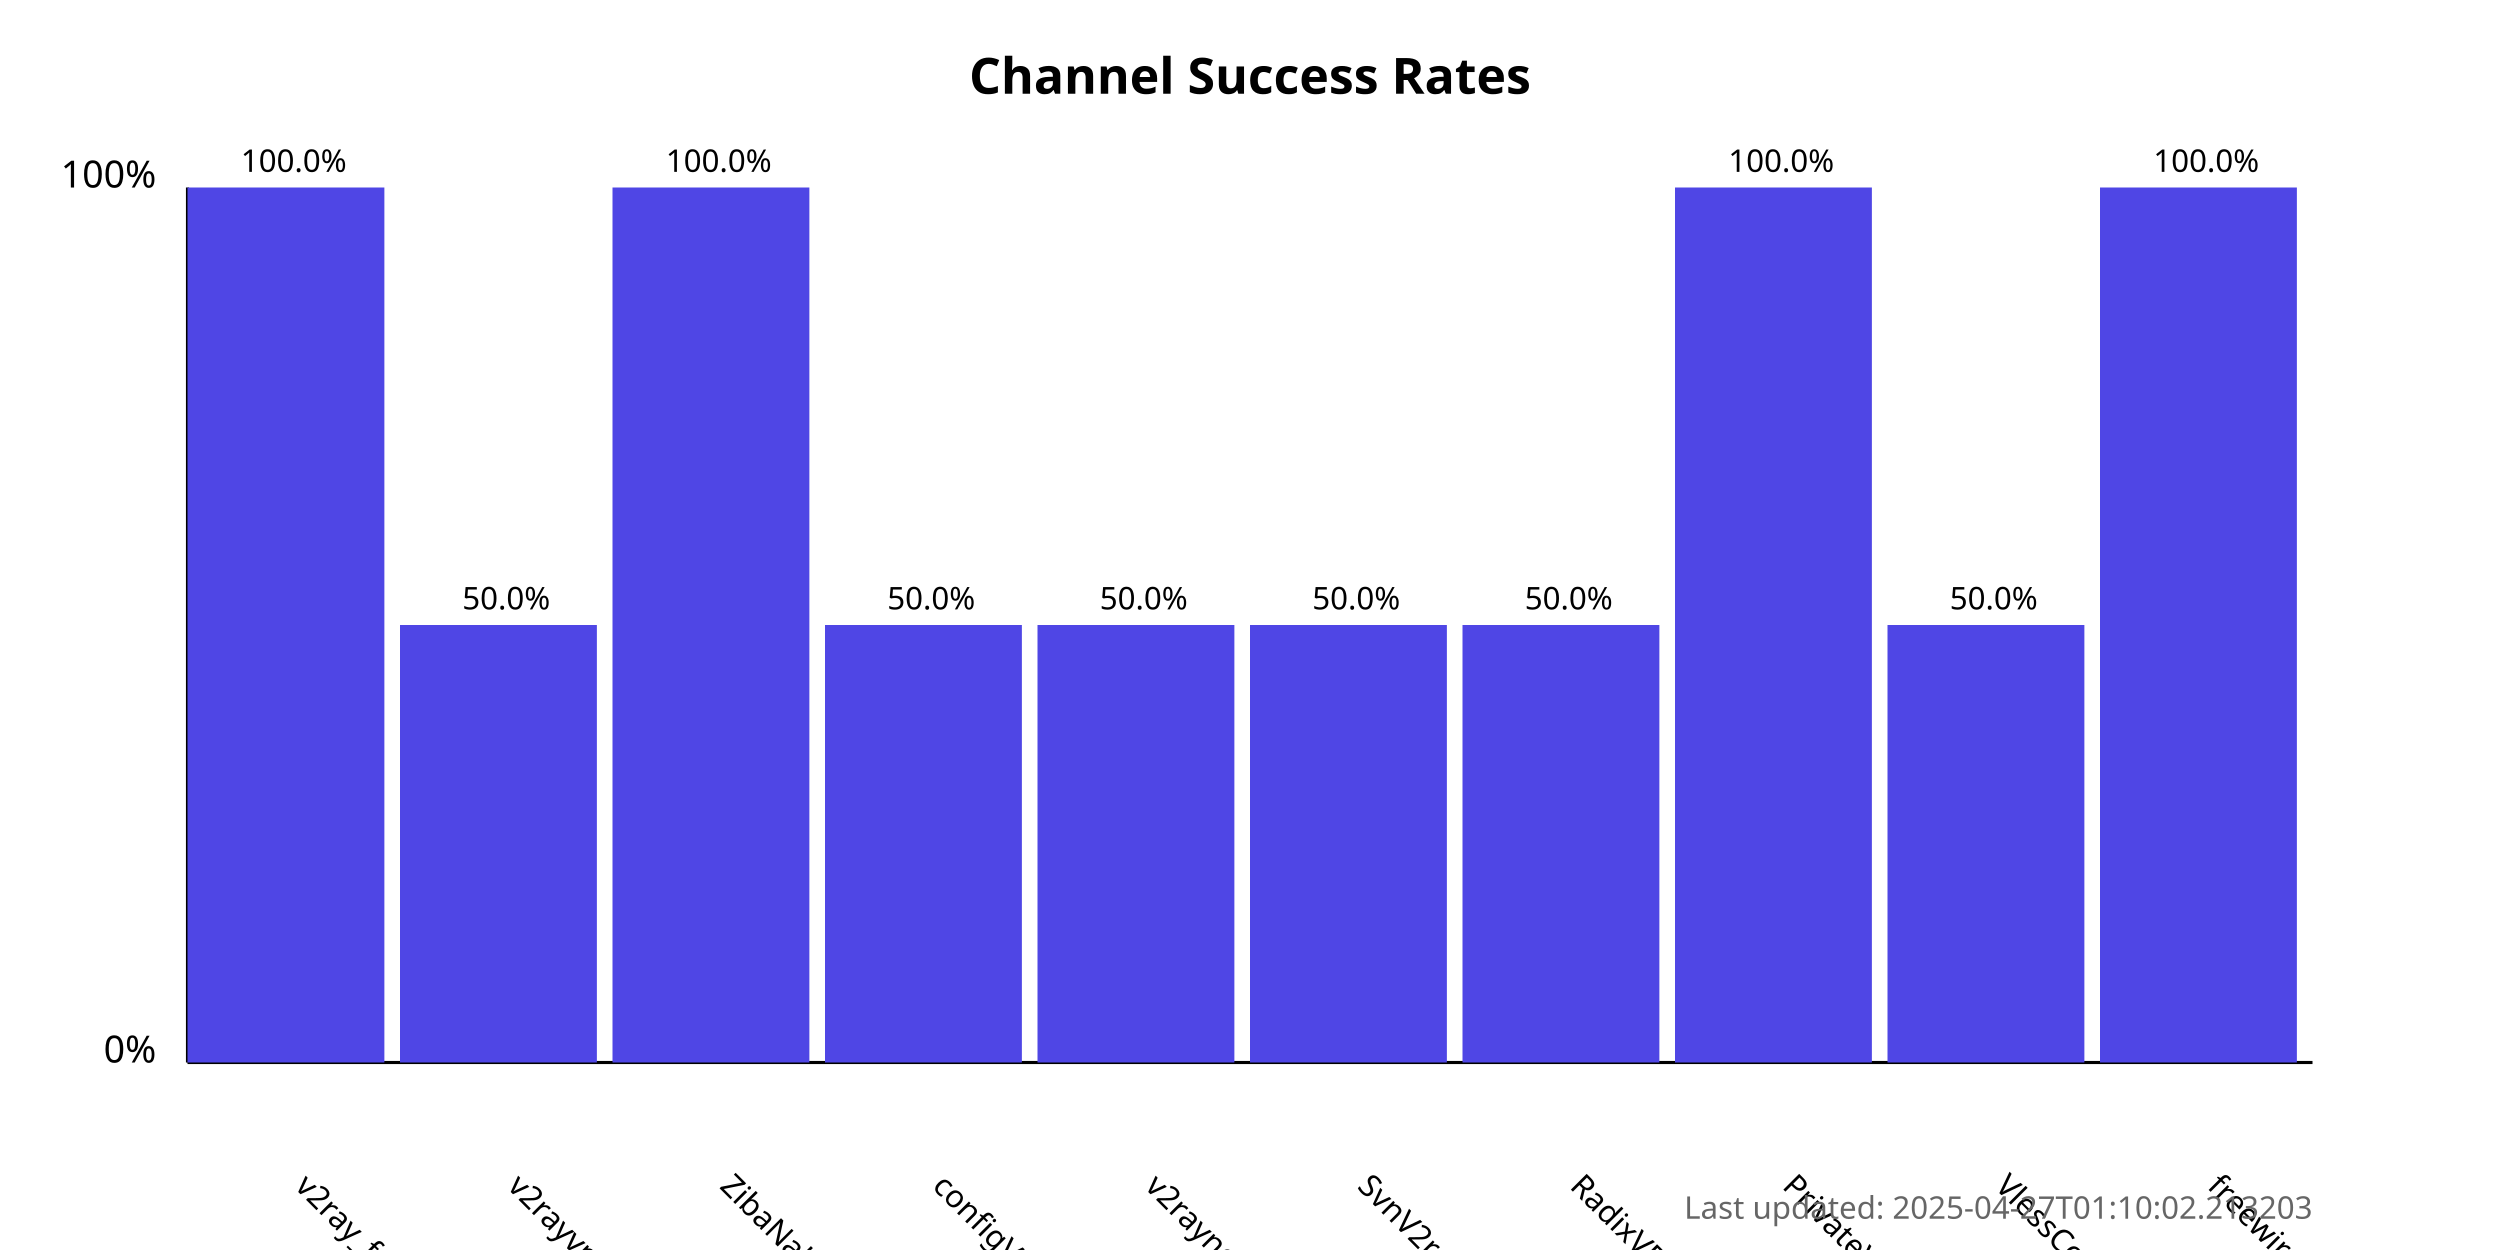
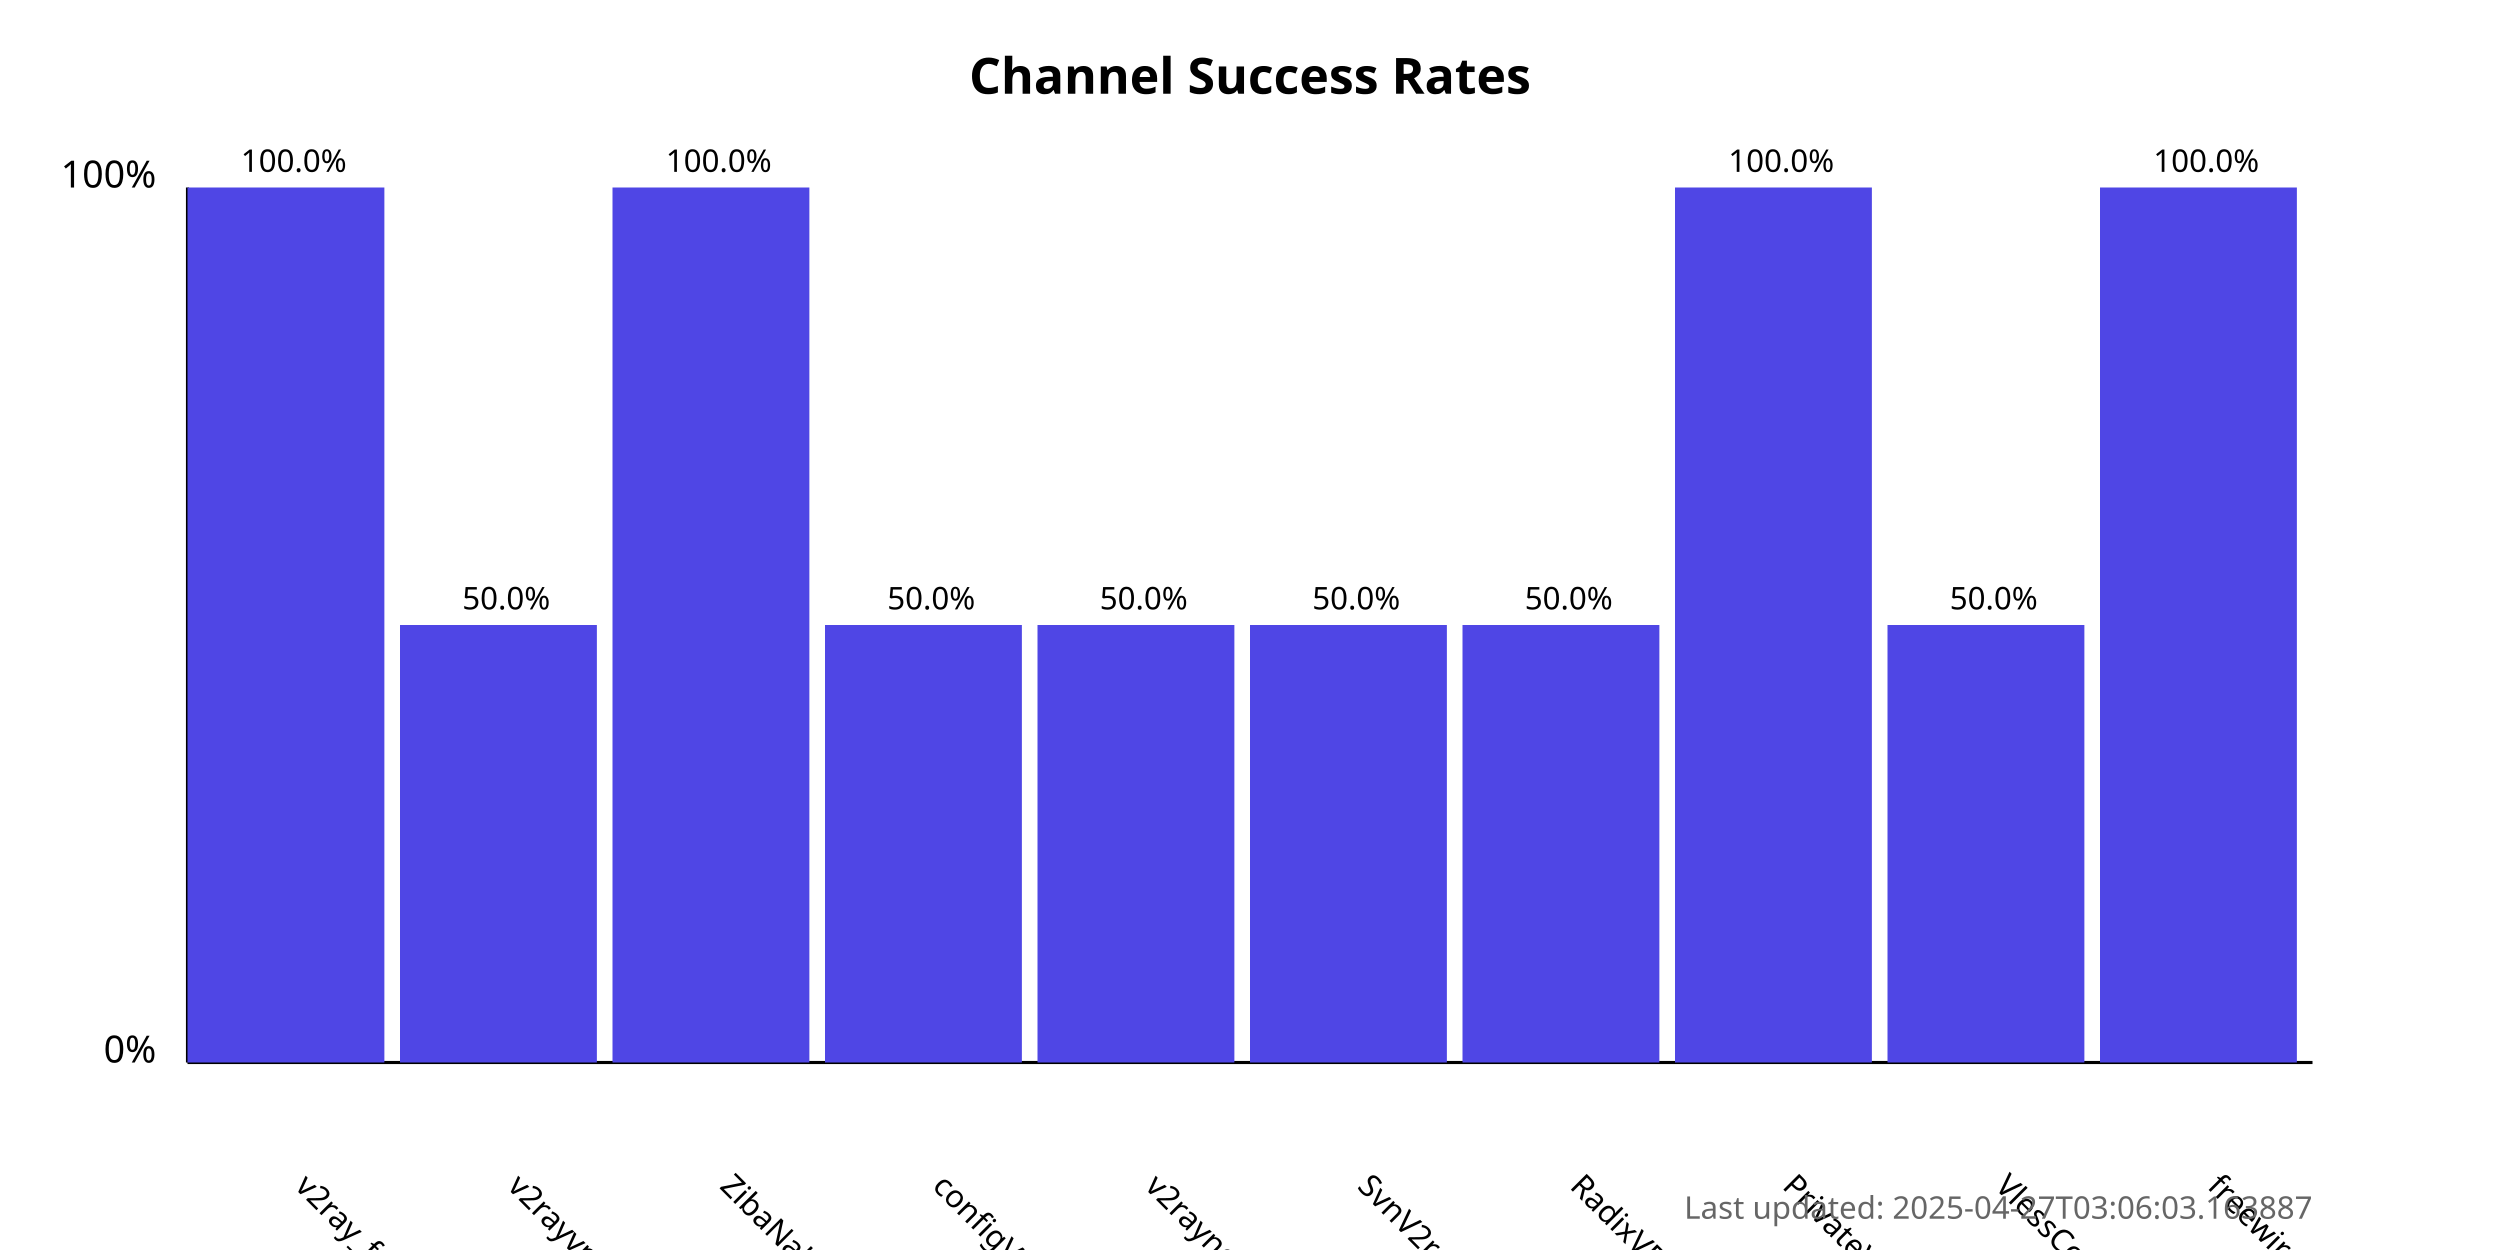
<svg xmlns="http://www.w3.org/2000/svg" width="800" height="400">
  <style>
            .chart-title { font: bold 16px sans-serif; }
            .axis-label { font: 12px sans-serif; }
            .tick-label { font: 10px sans-serif; }
            .bar { fill: #4f46e5; }
            .bar:hover { fill: #6366f1; }
            .timestamp { font: 10px sans-serif; fill: #666; }
        </style>
  <text x="400.0" y="30" text-anchor="middle" class="chart-title">
            Channel Success Rates
        </text>
  <line x1="60" y1="340" x2="60" y2="60" stroke="black" stroke-width="1" />
  <line x1="60" y1="340" x2="740" y2="340" stroke="black" stroke-width="1" />
  <text x="50" y="340" text-anchor="end" class="axis-label">0%</text>
  <text x="50" y="60" text-anchor="end" class="axis-label">100%</text>
  <g>
    <rect x="60" y="60.0" width="63.0" height="280.0" class="bar" />
    <text x="94.0" y="380" transform="rotate(45, 94.0, 380)" text-anchor="start" class="tick-label">
                v2ray_free_conf
            </text>
    <text x="94.0" y="55.0" text-anchor="middle" class="tick-label">
                100.0%
            </text>
  </g>
  <g>
    <rect x="128.0" y="200.0" width="63.0" height="140.0" class="bar" />
    <text x="162.0" y="380" transform="rotate(45, 162.0, 380)" text-anchor="start" class="tick-label">
                v2rayvpno
            </text>
    <text x="162.0" y="195.0" text-anchor="middle" class="tick-label">
                50.0%
            </text>
  </g>
  <g>
    <rect x="196.0" y="60.0" width="63.0" height="280.0" class="bar" />
    <text x="230.0" y="380" transform="rotate(45, 230.0, 380)" text-anchor="start" class="tick-label">
                ZibaNabz
            </text>
    <text x="230.0" y="55.0" text-anchor="middle" class="tick-label">
                100.0%
            </text>
  </g>
  <g>
    <rect x="264.0" y="200.0" width="63.0" height="140.0" class="bar" />
    <text x="298.0" y="380" transform="rotate(45, 298.0, 380)" text-anchor="start" class="tick-label">
                configV2rayForFree
            </text>
    <text x="298.0" y="195.0" text-anchor="middle" class="tick-label">
                50.0%
            </text>
  </g>
  <g>
    <rect x="332.0" y="200.0" width="63.0" height="140.0" class="bar" />
    <text x="366.0" y="380" transform="rotate(45, 366.0, 380)" text-anchor="start" class="tick-label">
                v2rayngvpn
            </text>
    <text x="366.0" y="195.0" text-anchor="middle" class="tick-label">
                50.0%
            </text>
  </g>
  <g>
    <rect x="400.0" y="200.0" width="63.0" height="140.0" class="bar" />
    <text x="434.0" y="380" transform="rotate(45, 434.0, 380)" text-anchor="start" class="tick-label">
                SvnV2ray
            </text>
    <text x="434.0" y="195.0" text-anchor="middle" class="tick-label">
                50.0%
            </text>
  </g>
  <g>
    <rect x="468.0" y="200.0" width="63.0" height="140.0" class="bar" />
    <text x="502.0" y="380" transform="rotate(45, 502.0, 380)" text-anchor="start" class="tick-label">
                RadixVPN
            </text>
    <text x="502.0" y="195.0" text-anchor="middle" class="tick-label">
                50.0%
            </text>
  </g>
  <g>
    <rect x="536.0" y="60.0" width="63.0" height="280.0" class="bar" />
    <text x="570.0" y="380" transform="rotate(45, 570.0, 380)" text-anchor="start" class="tick-label">
                PrivateVPNs
            </text>
    <text x="570.0" y="55.0" text-anchor="middle" class="tick-label">
                100.0%
            </text>
  </g>
  <g>
    <rect x="604.0" y="200.0" width="63.0" height="140.0" class="bar" />
    <text x="638.0" y="380" transform="rotate(45, 638.0, 380)" text-anchor="start" class="tick-label">
                VlessConfig
            </text>
    <text x="638.0" y="195.0" text-anchor="middle" class="tick-label">
                50.0%
            </text>
  </g>
  <g>
    <rect x="672.0" y="60.0" width="63.0" height="280.0" class="bar" />
    <text x="706.0" y="380" transform="rotate(45, 706.0, 380)" text-anchor="start" class="tick-label">
                freewireguard
            </text>
    <text x="706.0" y="55.0" text-anchor="middle" class="tick-label">
                100.0%
            </text>
  </g>
  <text x="740" y="390" text-anchor="end" class="timestamp">
-             Last updated: 2025-04-27T01:10:02.213203
+             Last updated: 2025-04-27T03:06:03.163887
        </text>
</svg>
